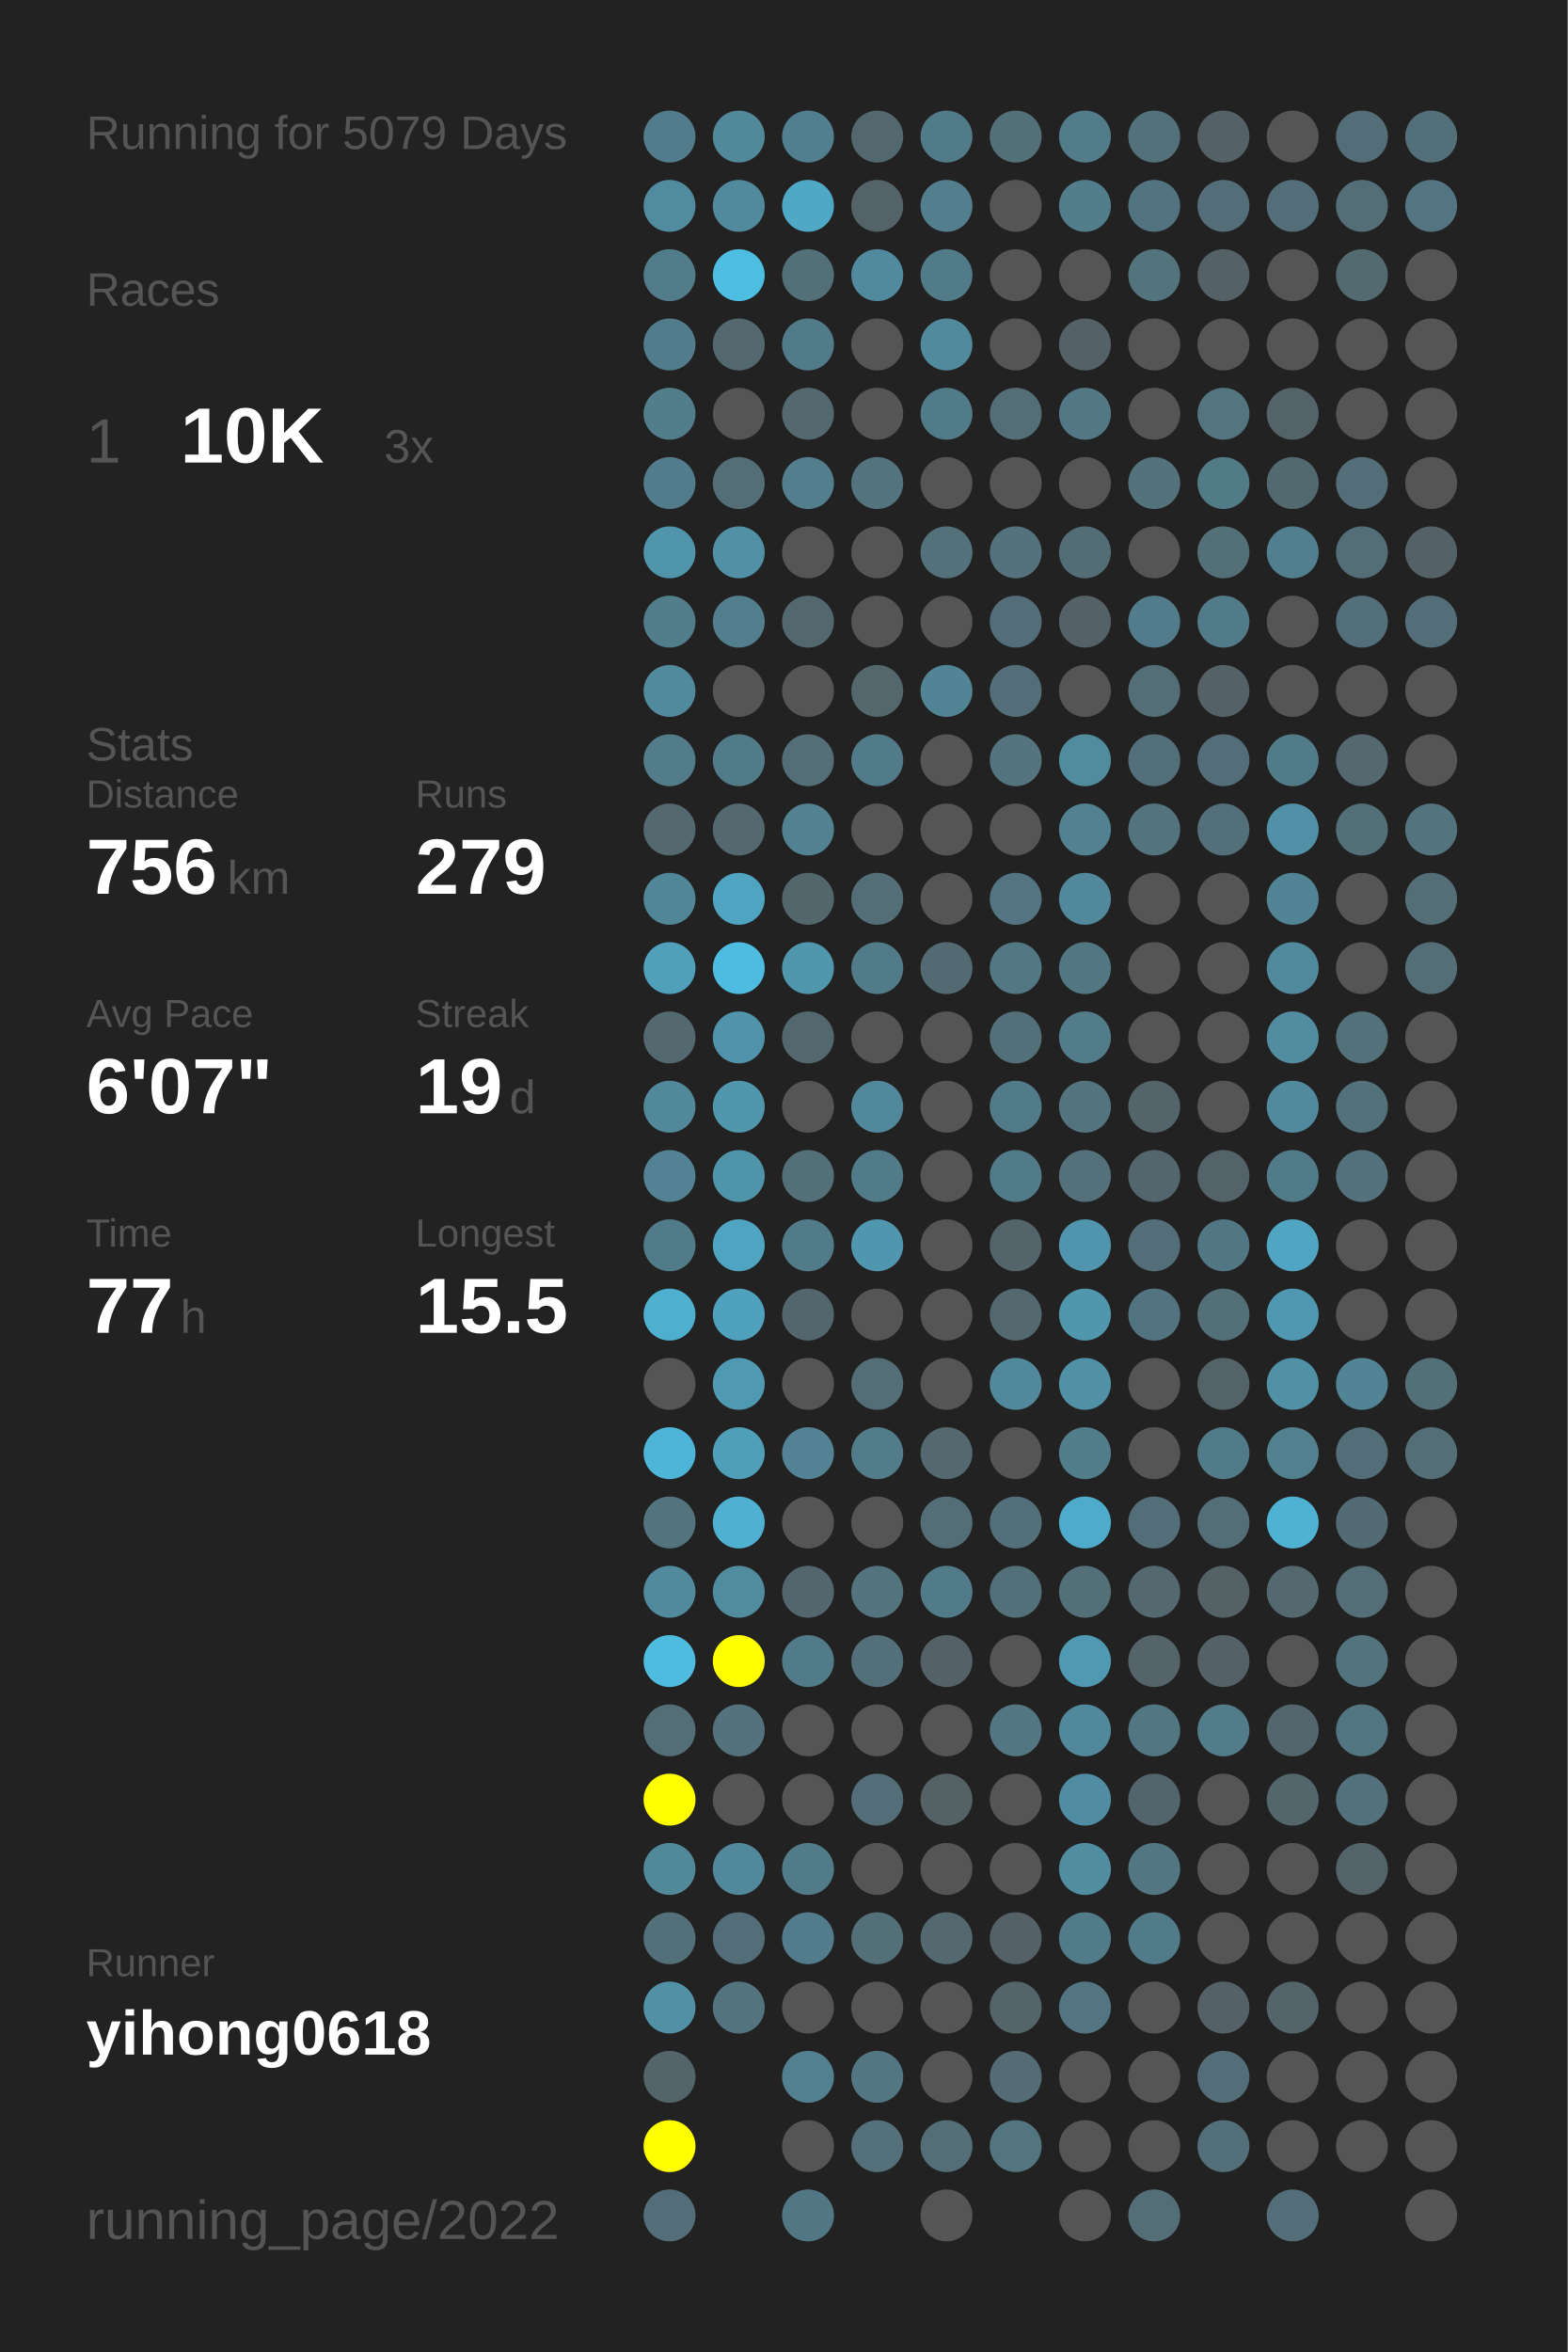
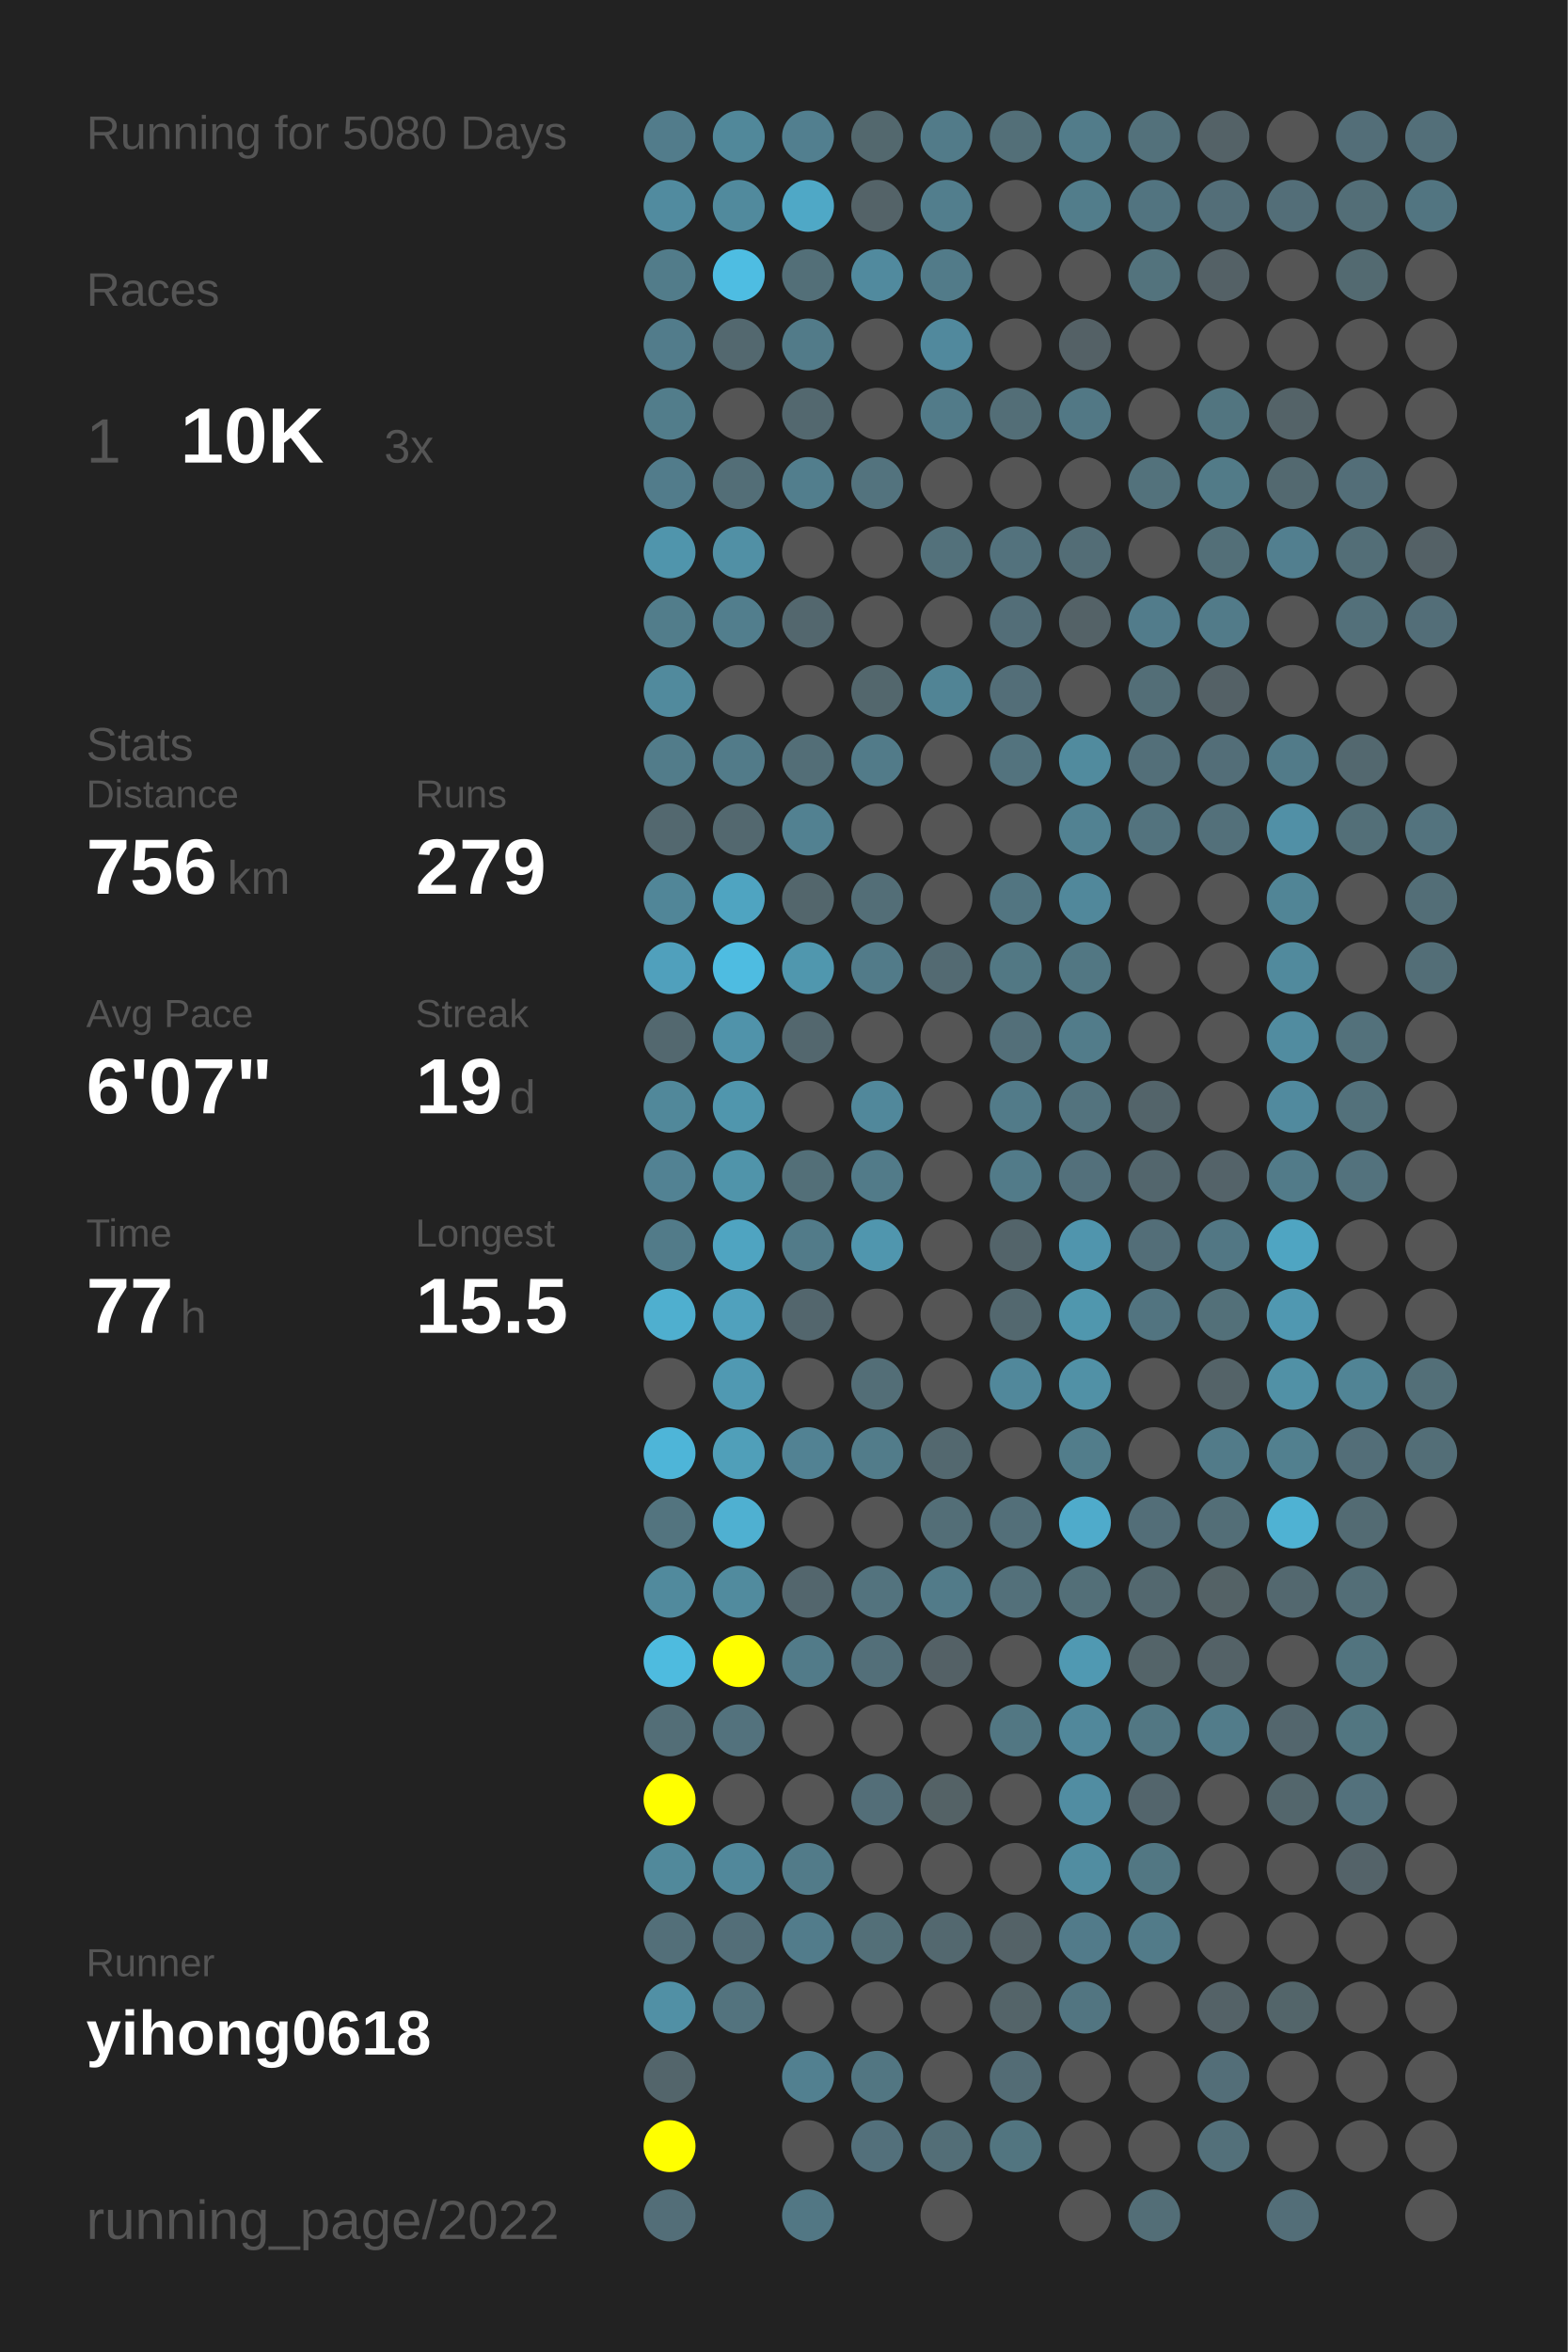
<svg xmlns="http://www.w3.org/2000/svg" baseProfile="full" height="300mm" version="1.1" viewBox="0,0,200,300" width="200mm">
  <defs />
  <rect fill="#222222" height="300" width="200" x="0" y="0" />
-   <text fill="#555555" style="font-size:6px; font-family:Arial;" x="11" y="19">Running for 5079 Days</text>
+   <text fill="#555555" style="font-size:6px; font-family:Arial;" x="11" y="19">Running for 5080 Days</text>
  <text fill="#555555" style="font-size:6px; font-family:Arial;" x="11" y="39">Races</text>
  <text fill="#555555" style="font-size:8px; font-family:Arial;" x="11" y="59">1</text>
  <text fill="#FFFFFF" style="font-size:10px; font-family:Arial; font-weight:bold;" x="23" y="59">10K</text>
  <text fill="#555555" style="font-size:6px; font-family:Arial;" x="49" y="59">3x</text>
  <text fill="#555555" style="font-size:6px; font-family:Arial;" x="11" y="97">Stats</text>
  <text fill="#555555" style="font-size:5px; font-family:Arial;" x="11" y="103">Distance</text>
  <text fill="#FFFFFF" style="font-size:10px; font-family:Arial; font-weight:bold;" x="11" y="114">756</text>
  <text fill="#555555" style="font-size:6px; font-family:Arial;" x="29" y="114">km</text>
  <text fill="#555555" style="font-size:5px; font-family:Arial;" x="53" y="103">Runs</text>
  <text fill="#FFFFFF" style="font-size:10px; font-family:Arial; font-weight:bold;" x="53" y="114">279</text>
  <text fill="#555555" style="font-size:5px; font-family:Arial;" x="11" y="131">Avg Pace</text>
  <text fill="#FFFFFF" style="font-size:10px; font-family:Arial; font-weight:bold;" x="11" y="142">6'07"</text>
  <text fill="#555555" style="font-size:5px; font-family:Arial;" x="53" y="131">Streak</text>
  <text fill="#FFFFFF" style="font-size:10px; font-family:Arial; font-weight:bold;" x="53" y="142">19</text>
  <text fill="#555555" style="font-size:6px; font-family:Arial;" x="65" y="142">d</text>
  <text fill="#555555" style="font-size:5px; font-family:Arial;" x="11" y="159">Time</text>
  <text fill="#FFFFFF" style="font-size:10px; font-family:Arial; font-weight:bold;" x="11" y="170">77</text>
  <text fill="#555555" style="font-size:6px; font-family:Arial;" x="23" y="170">h</text>
  <text fill="#555555" style="font-size:5px; font-family:Arial;" x="53" y="159">Longest</text>
  <text fill="#FFFFFF" style="font-size:10px; font-family:Arial; font-weight:bold;" x="53" y="170">15.5</text>
  <text fill="#555555" style="font-size:5px; font-family:Arial;" x="11" y="252.065">Runner</text>
  <text fill="#FFFFFF" style="font-size:8px; font-family:Arial; font-weight:bold;" x="11" y="262.065">yihong0618</text>
  <text fill="#555555" style="font-size:7px; font-family:Arial;" x="11" y="285.581">running_page/2022</text>
  <circle cx="85.417" cy="17.419" fill="#527c8b" r="3.312" />
  <circle cx="85.417" cy="26.258" fill="#518b9f" r="3.312" />
  <circle cx="85.417" cy="35.097" fill="#527c8a" r="3.312" />
  <circle cx="85.417" cy="43.935" fill="#527c8b" r="3.312" />
  <circle cx="85.417" cy="52.774" fill="#527d8b" r="3.312" />
  <circle cx="85.417" cy="61.613" fill="#527c8b" r="3.312" />
  <circle cx="85.417" cy="70.452" fill="#5095ac" r="3.312" />
  <circle cx="85.417" cy="79.29" fill="#527d8b" r="3.312" />
  <circle cx="85.417" cy="88.129" fill="#518a9d" r="3.312" />
  <circle cx="85.417" cy="96.968" fill="#527c8a" r="3.312" />
  <circle cx="85.417" cy="105.806" fill="#53686f" r="3.312" />
  <circle cx="85.417" cy="114.645" fill="#518698" r="3.312" />
  <circle cx="85.417" cy="123.484" fill="#50a0bc" r="3.312" />
  <circle cx="85.417" cy="132.323" fill="#53686f" r="3.312" />
  <circle cx="85.417" cy="141.161" fill="#51889a" r="3.312" />
  <circle cx="85.417" cy="150" fill="#528293" r="3.312" />
  <circle cx="85.417" cy="158.839" fill="#527b89" r="3.312" />
  <circle cx="85.417" cy="167.677" fill="#4fafcf" r="3.312" />
  <circle cx="85.417" cy="176.516" fill="#555555" r="3.312" />
  <circle cx="85.417" cy="185.355" fill="#4eb5d8" r="3.312" />
  <circle cx="85.417" cy="194.194" fill="#53747f" r="3.312" />
  <circle cx="85.417" cy="203.032" fill="#518a9d" r="3.312" />
  <circle cx="85.417" cy="211.871" fill="#4ebbdf" r="3.312" />
  <circle cx="85.417" cy="220.71" fill="#536e77" r="3.312" />
  <circle cx="85.417" cy="229.548" fill="#FFFF00" r="3.312" />
  <circle cx="85.417" cy="238.387" fill="#51899b" r="3.312" />
  <circle cx="85.417" cy="247.226" fill="#536f79" r="3.312" />
  <circle cx="85.417" cy="256.065" fill="#5190a5" r="3.312" />
  <circle cx="85.417" cy="264.903" fill="#53656b" r="3.312" />
  <circle cx="85.417" cy="273.742" fill="#FFFF00" r="3.312" />
  <circle cx="85.417" cy="282.581" fill="#536e78" r="3.312" />
  <circle cx="94.25" cy="17.419" fill="#51889a" r="3.312" />
  <circle cx="94.25" cy="26.258" fill="#518a9d" r="3.312" />
  <circle cx="94.25" cy="35.097" fill="#4ebde2" r="3.312" />
  <circle cx="94.25" cy="43.935" fill="#53686f" r="3.312" />
  <circle cx="94.25" cy="52.774" fill="#555555" r="3.312" />
  <circle cx="94.25" cy="61.613" fill="#536e77" r="3.312" />
  <circle cx="94.25" cy="70.452" fill="#5190a5" r="3.312" />
  <circle cx="94.25" cy="79.29" fill="#527e8d" r="3.312" />
  <circle cx="94.25" cy="88.129" fill="#555555" r="3.312" />
  <circle cx="94.25" cy="96.968" fill="#527b89" r="3.312" />
  <circle cx="94.25" cy="105.806" fill="#53686f" r="3.312" />
  <circle cx="94.25" cy="114.645" fill="#4fa4c1" r="3.312" />
  <circle cx="94.25" cy="123.484" fill="#4ebce1" r="3.312" />
  <circle cx="94.25" cy="132.323" fill="#5093aa" r="3.312" />
  <circle cx="94.25" cy="141.161" fill="#5096ad" r="3.312" />
  <circle cx="94.25" cy="150" fill="#5094aa" r="3.312" />
  <circle cx="94.25" cy="158.839" fill="#4fa4c1" r="3.312" />
  <circle cx="94.25" cy="167.677" fill="#50a1bd" r="3.312" />
  <circle cx="94.25" cy="176.516" fill="#5099b2" r="3.312" />
  <circle cx="94.25" cy="185.355" fill="#509fb9" r="3.312" />
  <circle cx="94.25" cy="194.194" fill="#4fb0d1" r="3.312" />
  <circle cx="94.25" cy="203.032" fill="#518b9e" r="3.312" />
  <circle cx="94.25" cy="211.871" fill="#FFFF00" r="3.312" />
  <circle cx="94.25" cy="220.71" fill="#53727d" r="3.312" />
  <circle cx="94.25" cy="229.548" fill="#555555" r="3.312" />
  <circle cx="94.25" cy="238.387" fill="#51889b" r="3.312" />
  <circle cx="94.25" cy="247.226" fill="#536e78" r="3.312" />
  <circle cx="94.25" cy="256.065" fill="#53737e" r="3.312" />
  <circle cx="103.083" cy="17.419" fill="#527f8f" r="3.312" />
  <circle cx="103.083" cy="26.258" fill="#4fa8c6" r="3.312" />
  <circle cx="103.083" cy="35.097" fill="#536f78" r="3.312" />
  <circle cx="103.083" cy="43.935" fill="#527b89" r="3.312" />
  <circle cx="103.083" cy="52.774" fill="#53686f" r="3.312" />
  <circle cx="103.083" cy="61.613" fill="#527e8d" r="3.312" />
  <circle cx="103.083" cy="70.452" fill="#555555" r="3.312" />
  <circle cx="103.083" cy="79.29" fill="#53676e" r="3.312" />
  <circle cx="103.083" cy="88.129" fill="#555555" r="3.312" />
  <circle cx="103.083" cy="96.968" fill="#536e77" r="3.312" />
  <circle cx="103.083" cy="105.806" fill="#528191" r="3.312" />
  <circle cx="103.083" cy="114.645" fill="#53666c" r="3.312" />
  <circle cx="103.083" cy="123.484" fill="#5097ae" r="3.312" />
  <circle cx="103.083" cy="132.323" fill="#53676e" r="3.312" />
  <circle cx="103.083" cy="141.161" fill="#555555" r="3.312" />
  <circle cx="103.083" cy="150" fill="#536f78" r="3.312" />
  <circle cx="103.083" cy="158.839" fill="#527b89" r="3.312" />
  <circle cx="103.083" cy="167.677" fill="#53666d" r="3.312" />
  <circle cx="103.083" cy="176.516" fill="#555555" r="3.312" />
  <circle cx="103.083" cy="185.355" fill="#528293" r="3.312" />
  <circle cx="103.083" cy="194.194" fill="#555555" r="3.312" />
  <circle cx="103.083" cy="203.032" fill="#53666d" r="3.312" />
  <circle cx="103.083" cy="211.871" fill="#527b89" r="3.312" />
  <circle cx="103.083" cy="220.71" fill="#555555" r="3.312" />
  <circle cx="103.083" cy="229.548" fill="#555555" r="3.312" />
  <circle cx="103.083" cy="238.387" fill="#527b89" r="3.312" />
  <circle cx="103.083" cy="247.226" fill="#527c8b" r="3.312" />
  <circle cx="103.083" cy="256.065" fill="#555555" r="3.312" />
  <circle cx="103.083" cy="264.903" fill="#528090" r="3.312" />
  <circle cx="103.083" cy="273.742" fill="#555555" r="3.312" />
  <circle cx="103.083" cy="282.581" fill="#527784" r="3.312" />
  <circle cx="111.917" cy="17.419" fill="#53686e" r="3.312" />
  <circle cx="111.917" cy="26.258" fill="#546368" r="3.312" />
  <circle cx="111.917" cy="35.097" fill="#518a9e" r="3.312" />
  <circle cx="111.917" cy="43.935" fill="#555555" r="3.312" />
  <circle cx="111.917" cy="52.774" fill="#555555" r="3.312" />
  <circle cx="111.917" cy="61.613" fill="#53737e" r="3.312" />
  <circle cx="111.917" cy="70.452" fill="#555555" r="3.312" />
  <circle cx="111.917" cy="79.29" fill="#555555" r="3.312" />
  <circle cx="111.917" cy="88.129" fill="#53676d" r="3.312" />
  <circle cx="111.917" cy="96.968" fill="#527b89" r="3.312" />
  <circle cx="111.917" cy="105.806" fill="#555555" r="3.312" />
  <circle cx="111.917" cy="114.645" fill="#536e77" r="3.312" />
  <circle cx="111.917" cy="123.484" fill="#527b89" r="3.312" />
  <circle cx="111.917" cy="132.323" fill="#555555" r="3.312" />
  <circle cx="111.917" cy="141.161" fill="#51889b" r="3.312" />
  <circle cx="111.917" cy="150" fill="#527b89" r="3.312" />
  <circle cx="111.917" cy="158.839" fill="#5096ae" r="3.312" />
  <circle cx="111.917" cy="167.677" fill="#555555" r="3.312" />
  <circle cx="111.917" cy="176.516" fill="#536e77" r="3.312" />
  <circle cx="111.917" cy="185.355" fill="#527c8a" r="3.312" />
  <circle cx="111.917" cy="194.194" fill="#555555" r="3.312" />
  <circle cx="111.917" cy="203.032" fill="#53737e" r="3.312" />
  <circle cx="111.917" cy="211.871" fill="#536f79" r="3.312" />
  <circle cx="111.917" cy="220.71" fill="#555555" r="3.312" />
  <circle cx="111.917" cy="229.548" fill="#536e78" r="3.312" />
  <circle cx="111.917" cy="238.387" fill="#555555" r="3.312" />
  <circle cx="111.917" cy="247.226" fill="#536f78" r="3.312" />
  <circle cx="111.917" cy="256.065" fill="#555555" r="3.312" />
  <circle cx="111.917" cy="264.903" fill="#527682" r="3.312" />
  <circle cx="111.917" cy="273.742" fill="#53707b" r="3.312" />
  <circle cx="120.75" cy="17.419" fill="#527b89" r="3.312" />
  <circle cx="120.75" cy="26.258" fill="#527e8d" r="3.312" />
  <circle cx="120.75" cy="35.097" fill="#527b89" r="3.312" />
  <circle cx="120.75" cy="43.935" fill="#51899d" r="3.312" />
  <circle cx="120.75" cy="52.774" fill="#527b89" r="3.312" />
  <circle cx="120.75" cy="61.613" fill="#555555" r="3.312" />
  <circle cx="120.75" cy="70.452" fill="#53717b" r="3.312" />
  <circle cx="120.75" cy="79.29" fill="#555555" r="3.312" />
  <circle cx="120.75" cy="88.129" fill="#518495" r="3.312" />
  <circle cx="120.75" cy="96.968" fill="#555555" r="3.312" />
  <circle cx="120.75" cy="105.806" fill="#555555" r="3.312" />
  <circle cx="120.75" cy="114.645" fill="#555555" r="3.312" />
  <circle cx="120.75" cy="123.484" fill="#536a72" r="3.312" />
  <circle cx="120.75" cy="132.323" fill="#555555" r="3.312" />
  <circle cx="120.75" cy="141.161" fill="#555555" r="3.312" />
  <circle cx="120.75" cy="150" fill="#555555" r="3.312" />
  <circle cx="120.75" cy="158.839" fill="#555555" r="3.312" />
  <circle cx="120.75" cy="167.677" fill="#555555" r="3.312" />
  <circle cx="120.75" cy="176.516" fill="#555555" r="3.312" />
  <circle cx="120.75" cy="185.355" fill="#53686f" r="3.312" />
  <circle cx="120.75" cy="194.194" fill="#536e77" r="3.312" />
  <circle cx="120.75" cy="203.032" fill="#527b89" r="3.312" />
  <circle cx="120.75" cy="211.871" fill="#546166" r="3.312" />
  <circle cx="120.75" cy="220.71" fill="#555555" r="3.312" />
  <circle cx="120.75" cy="229.548" fill="#546266" r="3.312" />
  <circle cx="120.75" cy="238.387" fill="#555555" r="3.312" />
  <circle cx="120.75" cy="247.226" fill="#53686f" r="3.312" />
  <circle cx="120.75" cy="256.065" fill="#555555" r="3.312" />
  <circle cx="120.75" cy="264.903" fill="#555555" r="3.312" />
  <circle cx="120.75" cy="273.742" fill="#536e77" r="3.312" />
  <circle cx="120.75" cy="282.581" fill="#555555" r="3.312" />
  <circle cx="129.583" cy="17.419" fill="#536f78" r="3.312" />
  <circle cx="129.583" cy="26.258" fill="#555555" r="3.312" />
  <circle cx="129.583" cy="35.097" fill="#555555" r="3.312" />
  <circle cx="129.583" cy="43.935" fill="#555555" r="3.312" />
  <circle cx="129.583" cy="52.774" fill="#536e77" r="3.312" />
  <circle cx="129.583" cy="61.613" fill="#555555" r="3.312" />
  <circle cx="129.583" cy="70.452" fill="#53727d" r="3.312" />
  <circle cx="129.583" cy="79.29" fill="#536e78" r="3.312" />
  <circle cx="129.583" cy="88.129" fill="#536e78" r="3.312" />
  <circle cx="129.583" cy="96.968" fill="#53737e" r="3.312" />
  <circle cx="129.583" cy="105.806" fill="#555555" r="3.312" />
  <circle cx="129.583" cy="114.645" fill="#527581" r="3.312" />
  <circle cx="129.583" cy="123.484" fill="#527884" r="3.312" />
  <circle cx="129.583" cy="132.323" fill="#536f79" r="3.312" />
  <circle cx="129.583" cy="141.161" fill="#527b89" r="3.312" />
  <circle cx="129.583" cy="150" fill="#527b89" r="3.312" />
  <circle cx="129.583" cy="158.839" fill="#53646a" r="3.312" />
  <circle cx="129.583" cy="167.677" fill="#53686f" r="3.312" />
  <circle cx="129.583" cy="176.516" fill="#51889b" r="3.312" />
  <circle cx="129.583" cy="185.355" fill="#555555" r="3.312" />
  <circle cx="129.583" cy="194.194" fill="#536f79" r="3.312" />
  <circle cx="129.583" cy="203.032" fill="#53707a" r="3.312" />
  <circle cx="129.583" cy="211.871" fill="#555555" r="3.312" />
  <circle cx="129.583" cy="220.71" fill="#527783" r="3.312" />
  <circle cx="129.583" cy="229.548" fill="#555555" r="3.312" />
  <circle cx="129.583" cy="238.387" fill="#555555" r="3.312" />
  <circle cx="129.583" cy="247.226" fill="#546267" r="3.312" />
  <circle cx="129.583" cy="256.065" fill="#546469" r="3.312" />
  <circle cx="129.583" cy="264.903" fill="#536c75" r="3.312" />
  <circle cx="129.583" cy="273.742" fill="#527580" r="3.312" />
  <circle cx="138.417" cy="17.419" fill="#527c8a" r="3.312" />
  <circle cx="138.417" cy="26.258" fill="#527d8b" r="3.312" />
  <circle cx="138.417" cy="35.097" fill="#555555" r="3.312" />
  <circle cx="138.417" cy="43.935" fill="#546166" r="3.312" />
  <circle cx="138.417" cy="52.774" fill="#527885" r="3.312" />
  <circle cx="138.417" cy="61.613" fill="#555555" r="3.312" />
  <circle cx="138.417" cy="70.452" fill="#536d76" r="3.312" />
  <circle cx="138.417" cy="79.29" fill="#546267" r="3.312" />
  <circle cx="138.417" cy="88.129" fill="#555555" r="3.312" />
  <circle cx="138.417" cy="96.968" fill="#518b9e" r="3.312" />
  <circle cx="138.417" cy="105.806" fill="#528292" r="3.312" />
  <circle cx="138.417" cy="114.645" fill="#51889b" r="3.312" />
  <circle cx="138.417" cy="123.484" fill="#527783" r="3.312" />
  <circle cx="138.417" cy="132.323" fill="#527c8a" r="3.312" />
  <circle cx="138.417" cy="141.161" fill="#53737e" r="3.312" />
  <circle cx="138.417" cy="150" fill="#53707b" r="3.312" />
  <circle cx="138.417" cy="158.839" fill="#5095ad" r="3.312" />
  <circle cx="138.417" cy="167.677" fill="#5097ae" r="3.312" />
  <circle cx="138.417" cy="176.516" fill="#5191a6" r="3.312" />
  <circle cx="138.417" cy="185.355" fill="#527d8b" r="3.312" />
  <circle cx="138.417" cy="194.194" fill="#4fabcb" r="3.312" />
  <circle cx="138.417" cy="203.032" fill="#536f78" r="3.312" />
  <circle cx="138.417" cy="211.871" fill="#5099b2" r="3.312" />
  <circle cx="138.417" cy="220.71" fill="#51889b" r="3.312" />
  <circle cx="138.417" cy="229.548" fill="#518da2" r="3.312" />
  <circle cx="138.417" cy="238.387" fill="#518da1" r="3.312" />
  <circle cx="138.417" cy="247.226" fill="#527b8a" r="3.312" />
  <circle cx="138.417" cy="256.065" fill="#527581" r="3.312" />
  <circle cx="138.417" cy="264.903" fill="#555555" r="3.312" />
  <circle cx="138.417" cy="273.742" fill="#555555" r="3.312" />
  <circle cx="138.417" cy="282.581" fill="#555555" r="3.312" />
  <circle cx="147.25" cy="17.419" fill="#53717b" r="3.312" />
  <circle cx="147.25" cy="26.258" fill="#527480" r="3.312" />
  <circle cx="147.25" cy="35.097" fill="#53737d" r="3.312" />
  <circle cx="147.25" cy="43.935" fill="#555555" r="3.312" />
  <circle cx="147.25" cy="52.774" fill="#555555" r="3.312" />
  <circle cx="147.25" cy="61.613" fill="#53727c" r="3.312" />
  <circle cx="147.25" cy="70.452" fill="#555555" r="3.312" />
  <circle cx="147.25" cy="79.29" fill="#527c8b" r="3.312" />
  <circle cx="147.25" cy="88.129" fill="#536e77" r="3.312" />
  <circle cx="147.25" cy="96.968" fill="#536f79" r="3.312" />
  <circle cx="147.25" cy="105.806" fill="#53737e" r="3.312" />
  <circle cx="147.25" cy="114.645" fill="#555555" r="3.312" />
  <circle cx="147.25" cy="123.484" fill="#555555" r="3.312" />
  <circle cx="147.25" cy="132.323" fill="#555555" r="3.312" />
  <circle cx="147.25" cy="141.161" fill="#53646a" r="3.312" />
  <circle cx="147.25" cy="150" fill="#53666d" r="3.312" />
  <circle cx="147.25" cy="158.839" fill="#536e78" r="3.312" />
  <circle cx="147.25" cy="167.677" fill="#527480" r="3.312" />
  <circle cx="147.25" cy="176.516" fill="#555555" r="3.312" />
  <circle cx="147.25" cy="185.355" fill="#555555" r="3.312" />
  <circle cx="147.25" cy="194.194" fill="#536e78" r="3.312" />
  <circle cx="147.25" cy="203.032" fill="#53686f" r="3.312" />
  <circle cx="147.25" cy="211.871" fill="#546469" r="3.312" />
  <circle cx="147.25" cy="220.71" fill="#527783" r="3.312" />
  <circle cx="147.25" cy="229.548" fill="#53656c" r="3.312" />
  <circle cx="147.25" cy="238.387" fill="#527783" r="3.312" />
  <circle cx="147.25" cy="247.226" fill="#527b89" r="3.312" />
  <circle cx="147.25" cy="256.065" fill="#555555" r="3.312" />
  <circle cx="147.25" cy="264.903" fill="#555555" r="3.312" />
  <circle cx="147.25" cy="273.742" fill="#555555" r="3.312" />
  <circle cx="147.25" cy="282.581" fill="#536e77" r="3.312" />
  <circle cx="156.083" cy="17.419" fill="#546267" r="3.312" />
  <circle cx="156.083" cy="26.258" fill="#536e78" r="3.312" />
  <circle cx="156.083" cy="35.097" fill="#546166" r="3.312" />
  <circle cx="156.083" cy="43.935" fill="#555555" r="3.312" />
  <circle cx="156.083" cy="52.774" fill="#527580" r="3.312" />
  <circle cx="156.083" cy="61.613" fill="#527b88" r="3.312" />
  <circle cx="156.083" cy="70.452" fill="#536f78" r="3.312" />
  <circle cx="156.083" cy="79.29" fill="#527b89" r="3.312" />
  <circle cx="156.083" cy="88.129" fill="#546166" r="3.312" />
  <circle cx="156.083" cy="96.968" fill="#536e78" r="3.312" />
  <circle cx="156.083" cy="105.806" fill="#53707a" r="3.312" />
  <circle cx="156.083" cy="114.645" fill="#555555" r="3.312" />
  <circle cx="156.083" cy="123.484" fill="#555555" r="3.312" />
  <circle cx="156.083" cy="132.323" fill="#555555" r="3.312" />
  <circle cx="156.083" cy="141.161" fill="#555555" r="3.312" />
  <circle cx="156.083" cy="150" fill="#546369" r="3.312" />
  <circle cx="156.083" cy="158.839" fill="#527784" r="3.312" />
  <circle cx="156.083" cy="167.677" fill="#537079" r="3.312" />
  <circle cx="156.083" cy="176.516" fill="#546368" r="3.312" />
  <circle cx="156.083" cy="185.355" fill="#527b89" r="3.312" />
  <circle cx="156.083" cy="194.194" fill="#536e77" r="3.312" />
  <circle cx="156.083" cy="203.032" fill="#546266" r="3.312" />
  <circle cx="156.083" cy="211.871" fill="#546267" r="3.312" />
  <circle cx="156.083" cy="220.71" fill="#527c8a" r="3.312" />
  <circle cx="156.083" cy="229.548" fill="#555555" r="3.312" />
  <circle cx="156.083" cy="238.387" fill="#555555" r="3.312" />
  <circle cx="156.083" cy="247.226" fill="#555555" r="3.312" />
  <circle cx="156.083" cy="256.065" fill="#546267" r="3.312" />
  <circle cx="156.083" cy="264.903" fill="#536e78" r="3.312" />
  <circle cx="156.083" cy="273.742" fill="#53707a" r="3.312" />
  <circle cx="164.917" cy="17.419" fill="#555555" r="3.312" />
  <circle cx="164.917" cy="26.258" fill="#536e78" r="3.312" />
  <circle cx="164.917" cy="35.097" fill="#555555" r="3.312" />
  <circle cx="164.917" cy="43.935" fill="#555555" r="3.312" />
  <circle cx="164.917" cy="52.774" fill="#546368" r="3.312" />
  <circle cx="164.917" cy="61.613" fill="#536970" r="3.312" />
  <circle cx="164.917" cy="70.452" fill="#527f8f" r="3.312" />
  <circle cx="164.917" cy="79.29" fill="#555555" r="3.312" />
  <circle cx="164.917" cy="88.129" fill="#555555" r="3.312" />
  <circle cx="164.917" cy="96.968" fill="#527b89" r="3.312" />
  <circle cx="164.917" cy="105.806" fill="#5190a6" r="3.312" />
  <circle cx="164.917" cy="114.645" fill="#518596" r="3.312" />
  <circle cx="164.917" cy="123.484" fill="#518a9d" r="3.312" />
  <circle cx="164.917" cy="132.323" fill="#518ca0" r="3.312" />
  <circle cx="164.917" cy="141.161" fill="#518a9e" r="3.312" />
  <circle cx="164.917" cy="150" fill="#527b89" r="3.312" />
  <circle cx="164.917" cy="158.839" fill="#4fa5c2" r="3.312" />
  <circle cx="164.917" cy="167.677" fill="#5098b1" r="3.312" />
  <circle cx="164.917" cy="176.516" fill="#5191a6" r="3.312" />
  <circle cx="164.917" cy="185.355" fill="#52808f" r="3.312" />
  <circle cx="164.917" cy="194.194" fill="#4fb2d3" r="3.312" />
  <circle cx="164.917" cy="203.032" fill="#53686f" r="3.312" />
  <circle cx="164.917" cy="211.871" fill="#555555" r="3.312" />
  <circle cx="164.917" cy="220.71" fill="#53666d" r="3.312" />
  <circle cx="164.917" cy="229.548" fill="#53666c" r="3.312" />
  <circle cx="164.917" cy="238.387" fill="#555555" r="3.312" />
  <circle cx="164.917" cy="247.226" fill="#555555" r="3.312" />
  <circle cx="164.917" cy="256.065" fill="#53656a" r="3.312" />
  <circle cx="164.917" cy="264.903" fill="#555555" r="3.312" />
  <circle cx="164.917" cy="273.742" fill="#555555" r="3.312" />
  <circle cx="164.917" cy="282.581" fill="#536e78" r="3.312" />
  <circle cx="173.75" cy="17.419" fill="#536e78" r="3.312" />
  <circle cx="173.75" cy="26.258" fill="#536e77" r="3.312" />
  <circle cx="173.75" cy="35.097" fill="#536a71" r="3.312" />
  <circle cx="173.75" cy="43.935" fill="#555555" r="3.312" />
  <circle cx="173.75" cy="52.774" fill="#555555" r="3.312" />
  <circle cx="173.75" cy="61.613" fill="#536e78" r="3.312" />
  <circle cx="173.75" cy="70.452" fill="#536e77" r="3.312" />
  <circle cx="173.75" cy="79.29" fill="#53707a" r="3.312" />
  <circle cx="173.75" cy="88.129" fill="#555555" r="3.312" />
  <circle cx="173.75" cy="96.968" fill="#53686f" r="3.312" />
  <circle cx="173.75" cy="105.806" fill="#536f78" r="3.312" />
  <circle cx="173.75" cy="114.645" fill="#555555" r="3.312" />
  <circle cx="173.75" cy="123.484" fill="#555555" r="3.312" />
  <circle cx="173.75" cy="132.323" fill="#53717b" r="3.312" />
  <circle cx="173.75" cy="141.161" fill="#53717b" r="3.312" />
  <circle cx="173.75" cy="150" fill="#53727d" r="3.312" />
  <circle cx="173.75" cy="158.839" fill="#555555" r="3.312" />
  <circle cx="173.75" cy="167.677" fill="#555555" r="3.312" />
  <circle cx="173.75" cy="176.516" fill="#518495" r="3.312" />
  <circle cx="173.75" cy="185.355" fill="#536e78" r="3.312" />
  <circle cx="173.75" cy="194.194" fill="#536b73" r="3.312" />
  <circle cx="173.75" cy="203.032" fill="#536e77" r="3.312" />
  <circle cx="173.75" cy="211.871" fill="#52747f" r="3.312" />
  <circle cx="173.75" cy="220.71" fill="#527681" r="3.312" />
  <circle cx="173.75" cy="229.548" fill="#53717c" r="3.312" />
  <circle cx="173.75" cy="238.387" fill="#546369" r="3.312" />
  <circle cx="173.75" cy="247.226" fill="#555555" r="3.312" />
  <circle cx="173.75" cy="256.065" fill="#555555" r="3.312" />
  <circle cx="173.75" cy="264.903" fill="#555555" r="3.312" />
  <circle cx="173.75" cy="273.742" fill="#555555" r="3.312" />
  <circle cx="182.583" cy="17.419" fill="#536f79" r="3.312" />
  <circle cx="182.583" cy="26.258" fill="#527581" r="3.312" />
  <circle cx="182.583" cy="35.097" fill="#555555" r="3.312" />
  <circle cx="182.583" cy="43.935" fill="#555555" r="3.312" />
  <circle cx="182.583" cy="52.774" fill="#555555" r="3.312" />
  <circle cx="182.583" cy="61.613" fill="#555555" r="3.312" />
  <circle cx="182.583" cy="70.452" fill="#546166" r="3.312" />
  <circle cx="182.583" cy="79.29" fill="#536e78" r="3.312" />
  <circle cx="182.583" cy="88.129" fill="#555555" r="3.312" />
  <circle cx="182.583" cy="96.968" fill="#555555" r="3.312" />
  <circle cx="182.583" cy="105.806" fill="#53737e" r="3.312" />
  <circle cx="182.583" cy="114.645" fill="#536e77" r="3.312" />
  <circle cx="182.583" cy="123.484" fill="#536e77" r="3.312" />
  <circle cx="182.583" cy="132.323" fill="#555555" r="3.312" />
  <circle cx="182.583" cy="141.161" fill="#555555" r="3.312" />
  <circle cx="182.583" cy="150" fill="#555555" r="3.312" />
  <circle cx="182.583" cy="158.839" fill="#555555" r="3.312" />
  <circle cx="182.583" cy="167.677" fill="#555555" r="3.312" />
  <circle cx="182.583" cy="176.516" fill="#536f78" r="3.312" />
  <circle cx="182.583" cy="185.355" fill="#536e77" r="3.312" />
  <circle cx="182.583" cy="194.194" fill="#555555" r="3.312" />
  <circle cx="182.583" cy="203.032" fill="#555555" r="3.312" />
  <circle cx="182.583" cy="211.871" fill="#555555" r="3.312" />
  <circle cx="182.583" cy="220.71" fill="#555555" r="3.312" />
  <circle cx="182.583" cy="229.548" fill="#555555" r="3.312" />
  <circle cx="182.583" cy="238.387" fill="#555555" r="3.312" />
  <circle cx="182.583" cy="247.226" fill="#555555" r="3.312" />
  <circle cx="182.583" cy="256.065" fill="#555555" r="3.312" />
  <circle cx="182.583" cy="264.903" fill="#555555" r="3.312" />
  <circle cx="182.583" cy="273.742" fill="#555555" r="3.312" />
  <circle cx="182.583" cy="282.581" fill="#555555" r="3.312" />
</svg>
